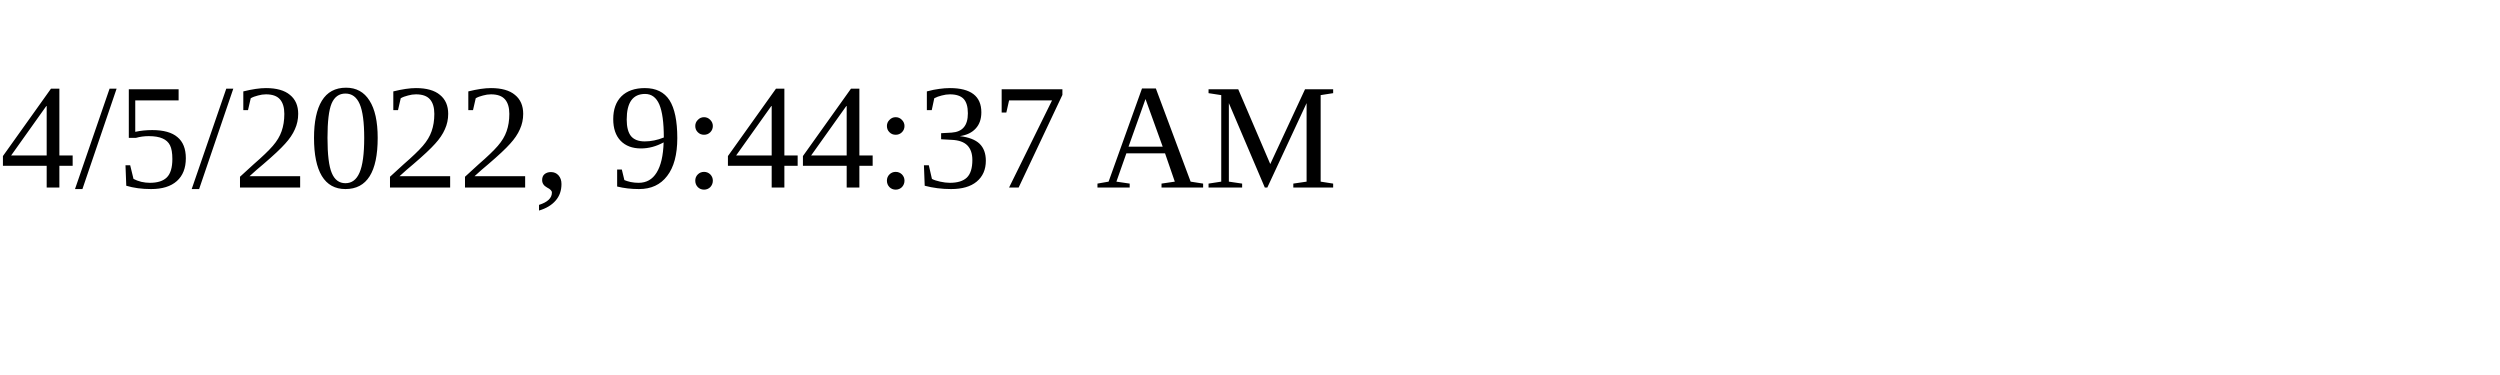
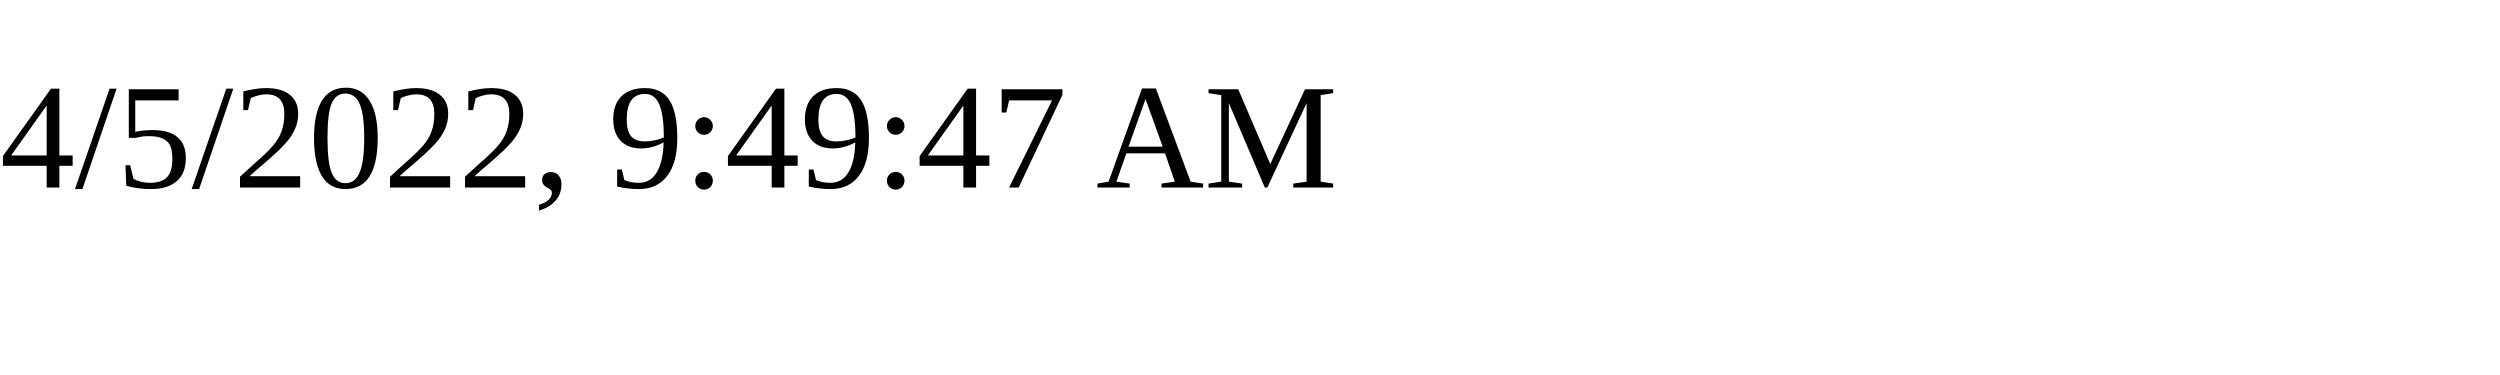
<svg xmlns="http://www.w3.org/2000/svg" height="30" width="200">
-   <text x="0" y="15">4/5/2022, 9:44:37 AM</text>
+   <text x="0" y="15">4/5/2022, 9:49:47 AM</text>
</svg>
